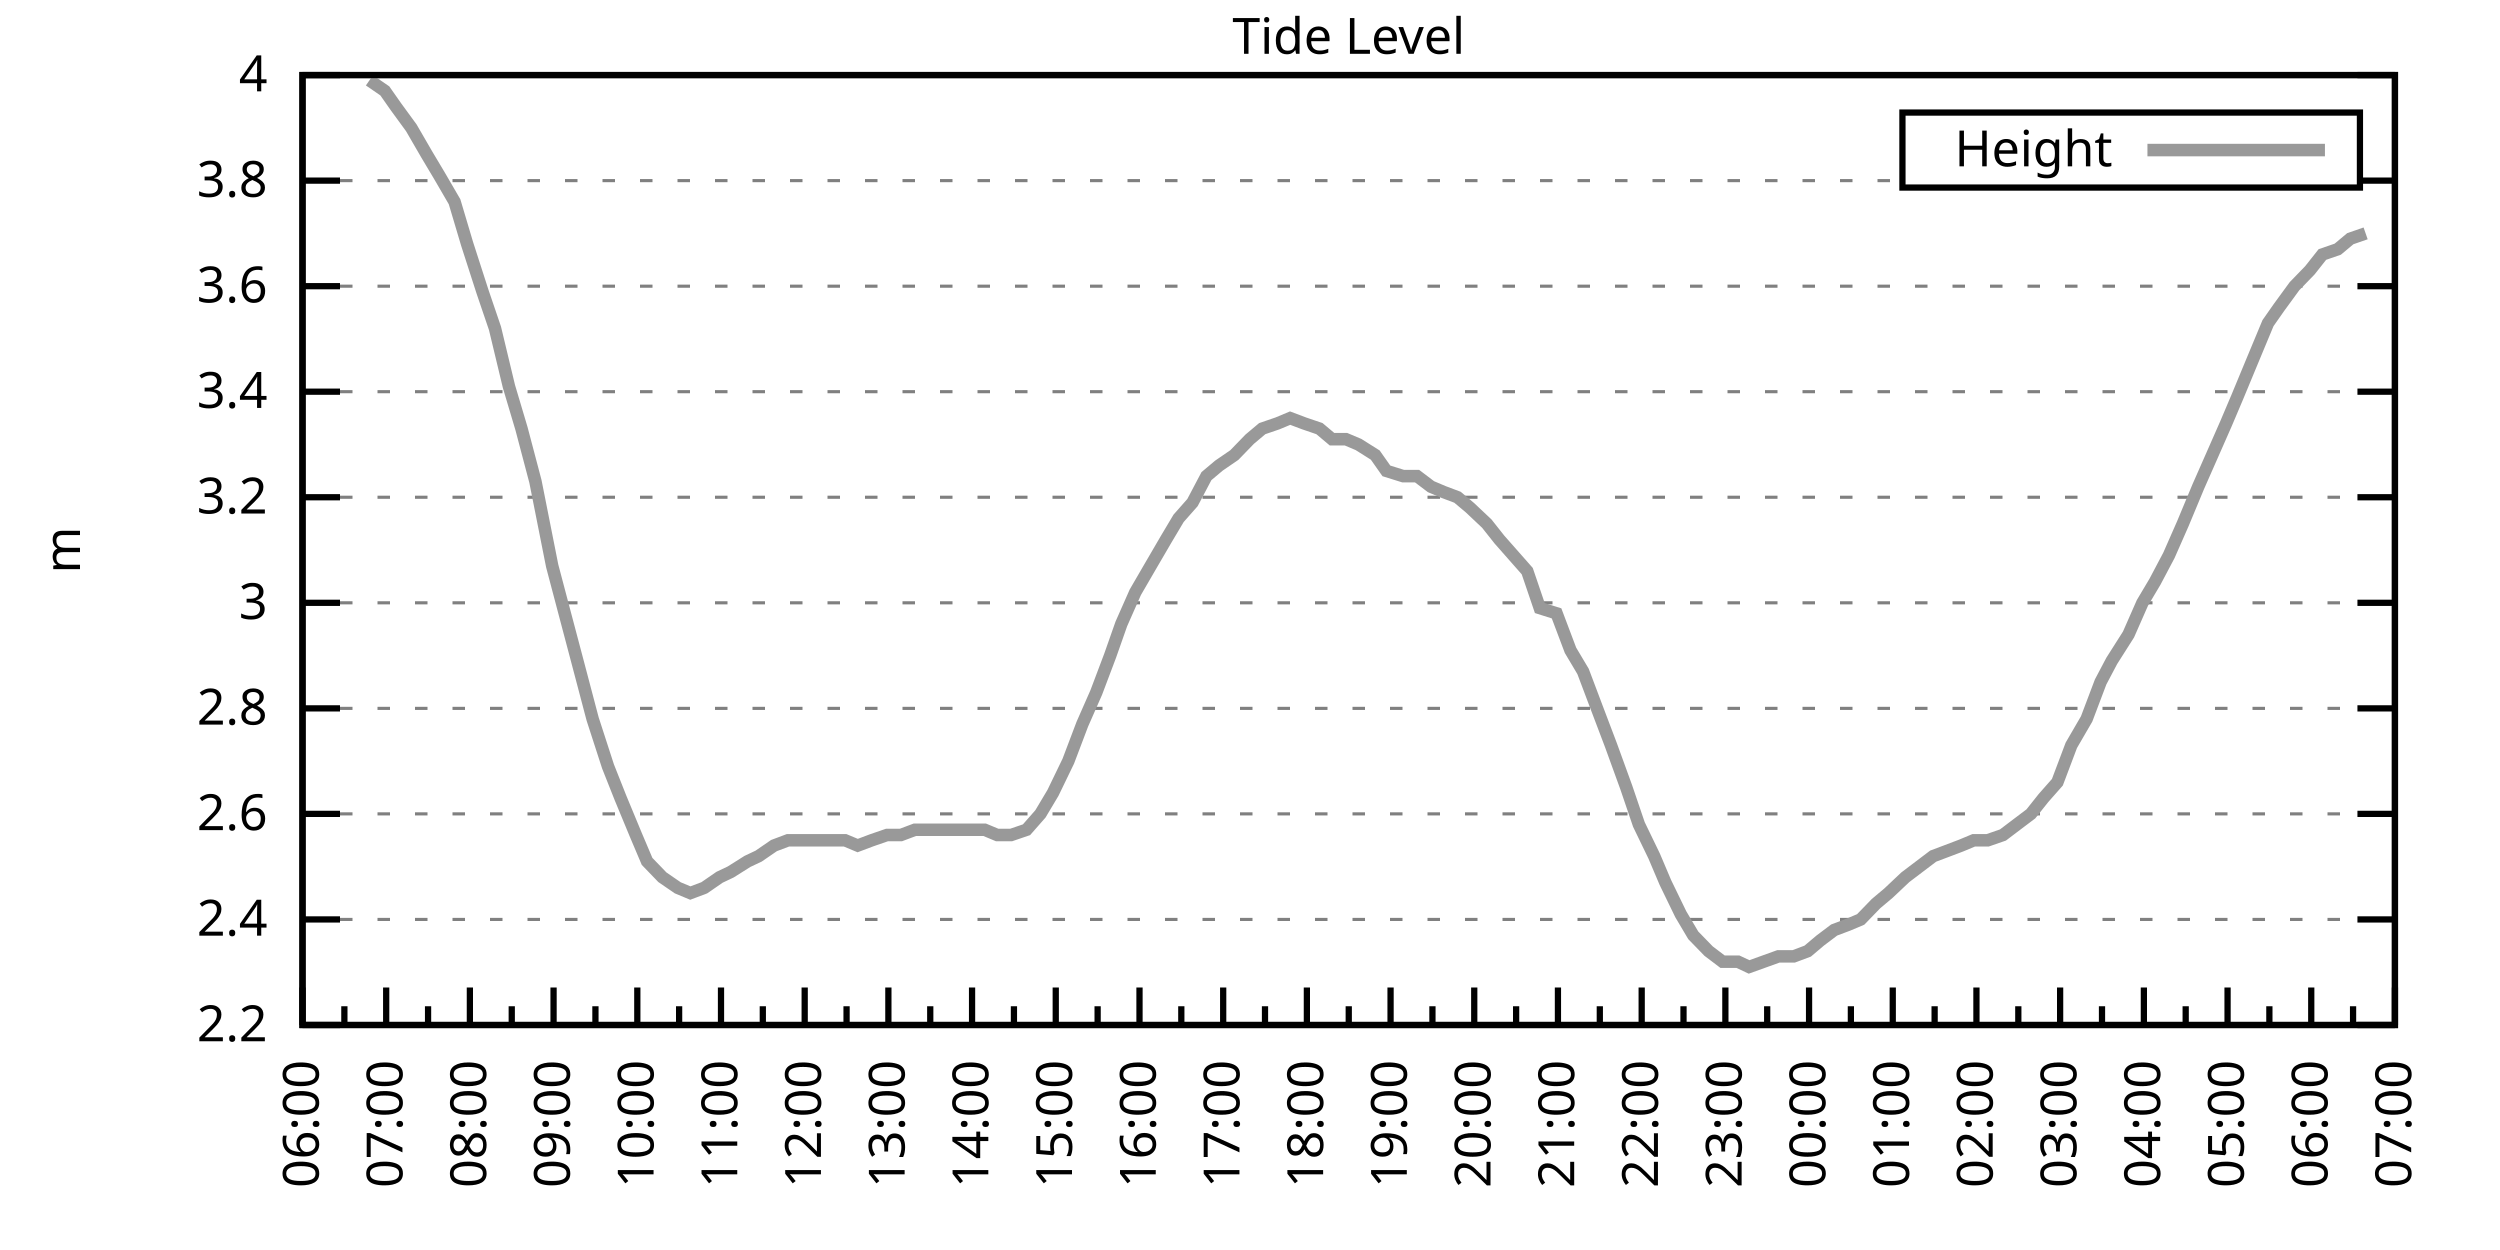
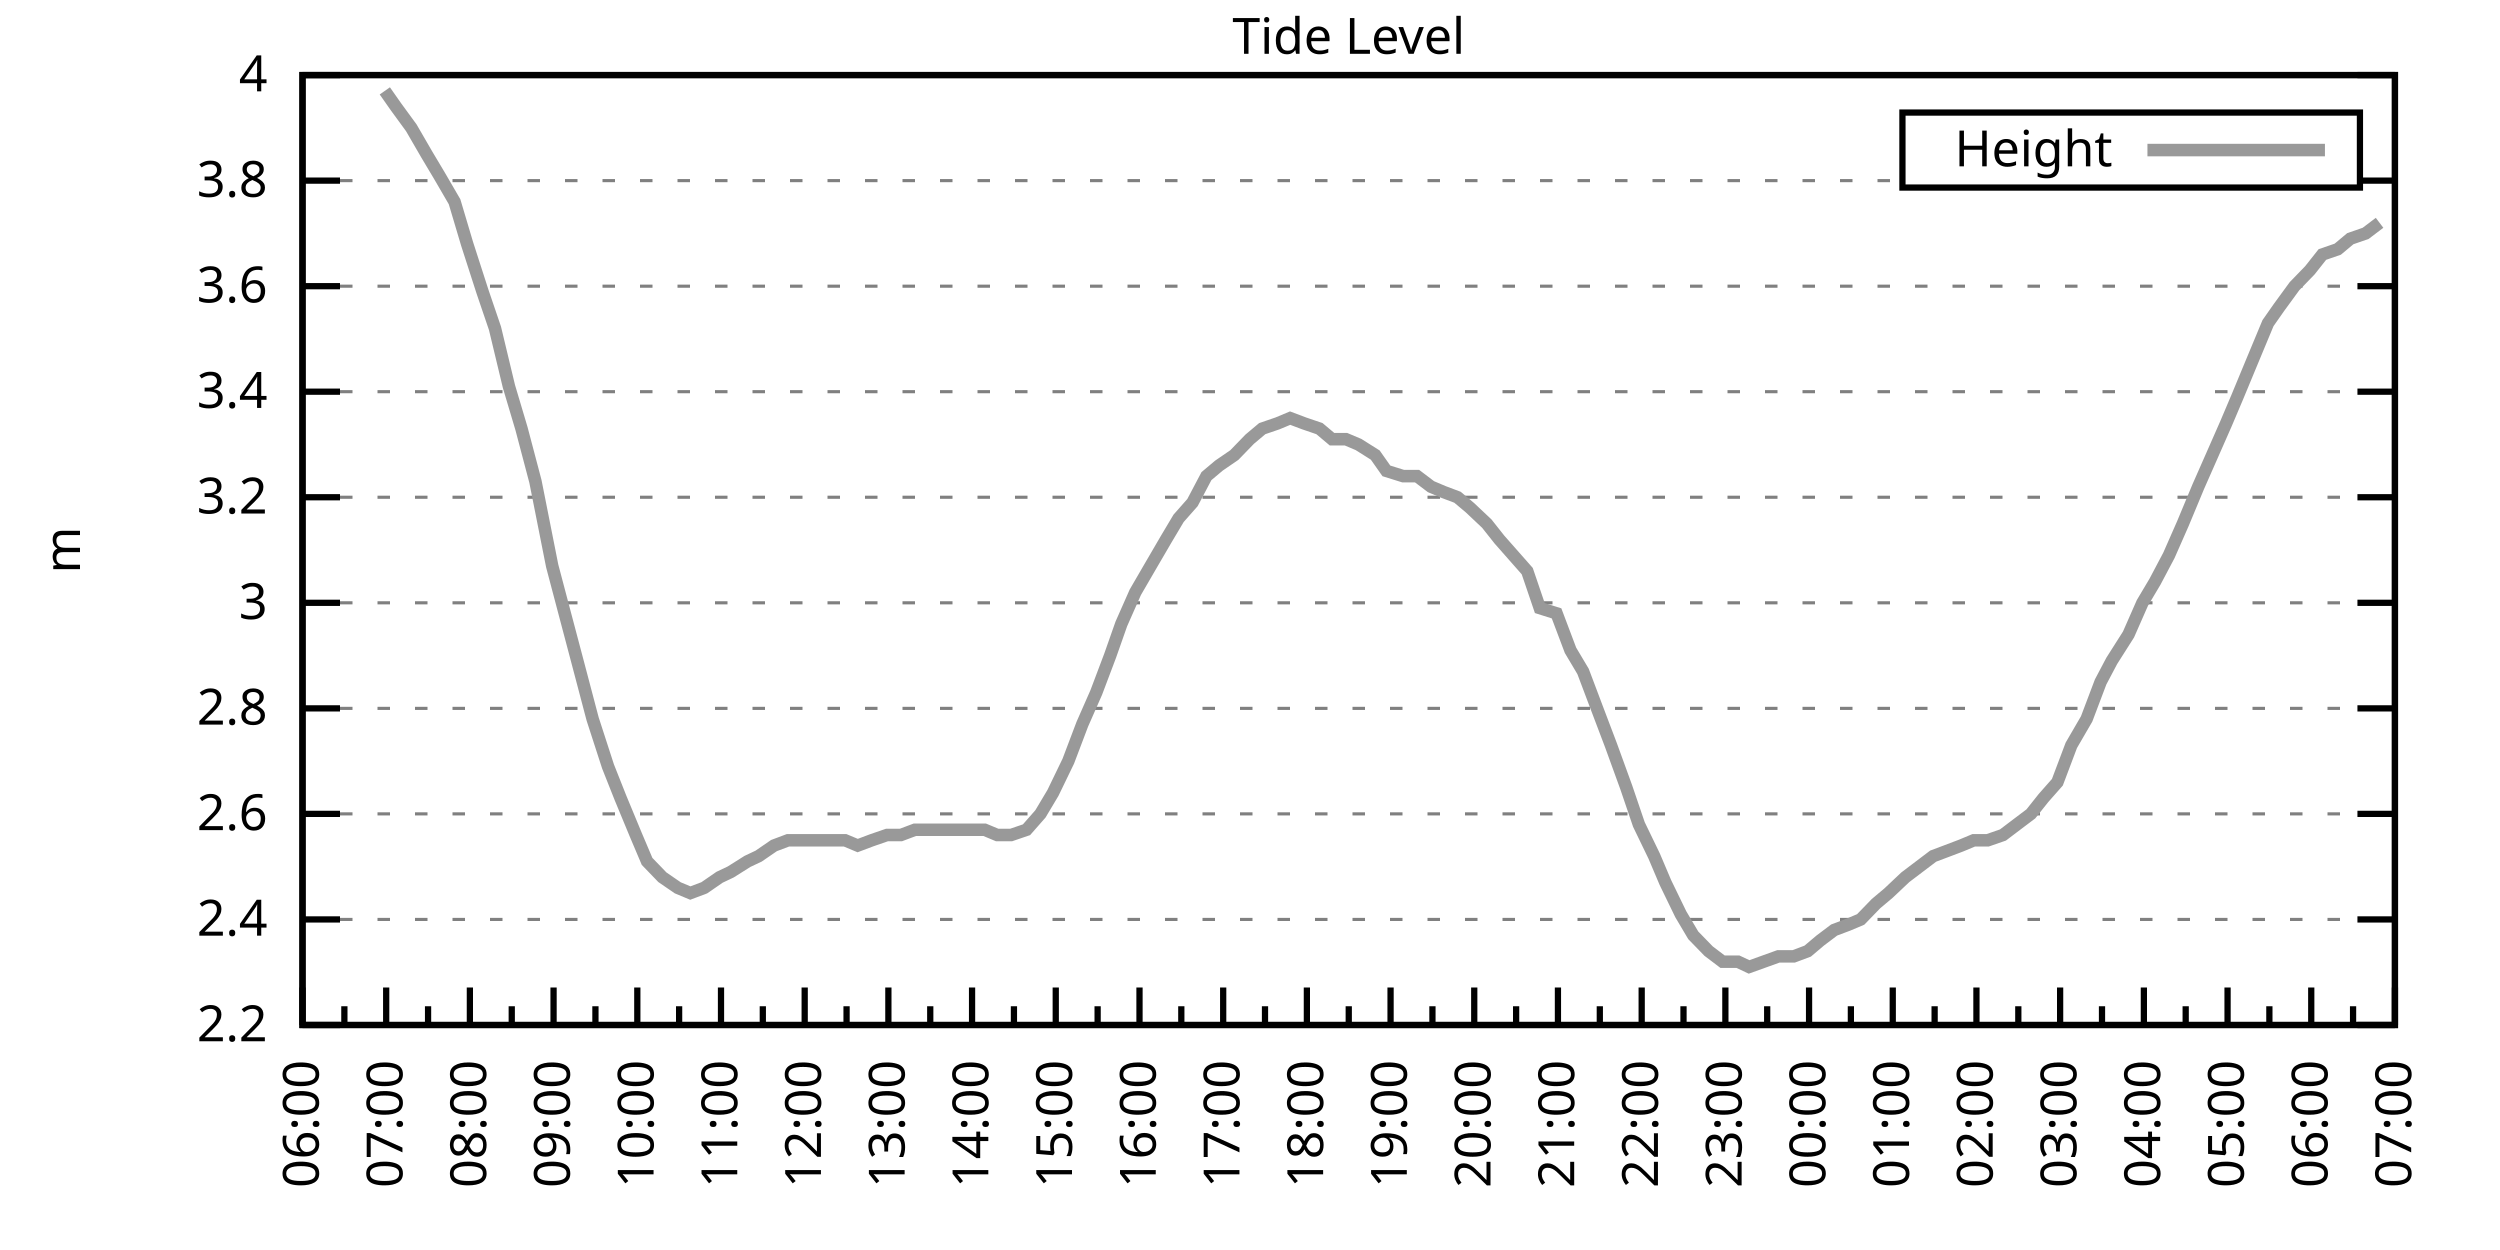
<svg xmlns="http://www.w3.org/2000/svg" xmlns:xlink="http://www.w3.org/1999/xlink" width="400" height="200" viewBox="0 0 400 200">
  <g id="gnuplot_canvas">
    <rect x="0" y="0" width="400" height="200" fill="none" />
    <defs>
      <circle id="gpDot" r="0.5" stroke-width="0.5" stroke="currentColor" />
      <path id="gpPt0" stroke-width="0.333" stroke="currentColor" d="M-1,0 h2 M0,-1 v2" />
      <path id="gpPt1" stroke-width="0.333" stroke="currentColor" d="M-1,-1 L1,1 M1,-1 L-1,1" />
      <path id="gpPt2" stroke-width="0.333" stroke="currentColor" d="M-1,0 L1,0 M0,-1 L0,1 M-1,-1 L1,1 M-1,1 L1,-1" />
      <rect id="gpPt3" stroke-width="0.333" stroke="currentColor" x="-1" y="-1" width="2" height="2" />
      <rect id="gpPt4" stroke-width="0.333" stroke="currentColor" fill="currentColor" x="-1" y="-1" width="2" height="2" />
      <circle id="gpPt5" stroke-width="0.333" stroke="currentColor" cx="0" cy="0" r="1" />
      <use xlink:href="#gpPt5" id="gpPt6" fill="currentColor" stroke="none" />
      <path id="gpPt7" stroke-width="0.333" stroke="currentColor" d="M0,-1.33 L-1.33,0.67 L1.33,0.67 z" />
      <use xlink:href="#gpPt7" id="gpPt8" fill="currentColor" stroke="none" />
      <use xlink:href="#gpPt7" id="gpPt9" stroke="currentColor" transform="rotate(180)" />
      <use xlink:href="#gpPt9" id="gpPt10" fill="currentColor" stroke="none" />
      <use xlink:href="#gpPt3" id="gpPt11" stroke="currentColor" transform="rotate(45)" />
      <use xlink:href="#gpPt11" id="gpPt12" fill="currentColor" stroke="none" />
      <path id="gpPt13" stroke-width="0.333" stroke="currentColor" d="M0,1.330 L1.265,0.411 L0.782,-1.067 L-0.782,-1.076 L-1.265,0.411 z" />
      <use xlink:href="#gpPt13" id="gpPt14" fill="currentColor" stroke="none" />
      <filter id="textbox" filterUnits="objectBoundingBox" x="0" y="0" height="1" width="1">
        <feFlood flood-color="white" flood-opacity="1" result="bgnd" />
        <feComposite in="SourceGraphic" in2="bgnd" operator="atop" />
      </filter>
      <filter id="greybox" filterUnits="objectBoundingBox" x="0" y="0" height="1" width="1">
        <feFlood flood-color="lightgrey" flood-opacity="1" result="grey" />
        <feComposite in="SourceGraphic" in2="grey" operator="atop" />
      </filter>
    </defs>
    <g fill="none" color="white" stroke="currentColor" stroke-width="1.00" stroke-linecap="butt" stroke-linejoin="miter">
</g>
    <g fill="none" color="black" stroke="currentColor" stroke-width="1.00" stroke-linecap="butt" stroke-linejoin="miter">
      <g stroke="none" shape-rendering="crispEdges">
        <polygon fill="rgb(255, 255, 255)" points="48.40,164.00 383.18,164.00 383.18,12.02 48.40,12.02 " />
      </g>
    </g>
    <g fill="none" color="black" stroke="currentColor" stroke-width="1.00" stroke-linecap="butt" stroke-linejoin="miter">
</g>
    <g fill="none" color="black" stroke="black" stroke-width="0.50" stroke-linecap="butt" stroke-linejoin="miter">
</g>
    <g fill="none" color="gray" stroke="currentColor" stroke-width="0.50" stroke-linecap="butt" stroke-linejoin="miter">
      <path stroke="gray" stroke-dasharray="2,4" class="gridline" d="M48.40,164.00 L383.19,164.00  " />
    </g>
    <g fill="none" color="gray" stroke="gray" stroke-width="1.00" stroke-linecap="butt" stroke-linejoin="miter">
</g>
    <g fill="none" color="black" stroke="currentColor" stroke-width="1.00" stroke-linecap="butt" stroke-linejoin="miter">
      <path stroke="black" d="M48.40,164.00 L54.40,164.00 M383.19,164.00 L377.19,164.00  " />
      <g transform="translate(42.80,166.60)" stroke="none" fill="black" font-family="Sans" font-size="8.00" text-anchor="end">
        <text>
          <tspan font-family="Sans"> 2.2</tspan>
        </text>
      </g>
    </g>
    <g fill="none" color="black" stroke="currentColor" stroke-width="1.00" stroke-linecap="butt" stroke-linejoin="miter">
</g>
    <g fill="none" color="black" stroke="black" stroke-width="0.50" stroke-linecap="butt" stroke-linejoin="miter">
</g>
    <g fill="none" color="gray" stroke="currentColor" stroke-width="0.50" stroke-linecap="butt" stroke-linejoin="miter">
      <path stroke="gray" stroke-dasharray="2,4" class="gridline" d="M48.40,147.11 L383.19,147.11  " />
    </g>
    <g fill="none" color="gray" stroke="gray" stroke-width="1.00" stroke-linecap="butt" stroke-linejoin="miter">
</g>
    <g fill="none" color="black" stroke="currentColor" stroke-width="1.00" stroke-linecap="butt" stroke-linejoin="miter">
      <path stroke="black" d="M48.40,147.11 L54.40,147.11 M383.19,147.11 L377.19,147.11  " />
      <g transform="translate(42.80,149.71)" stroke="none" fill="black" font-family="Sans" font-size="8.00" text-anchor="end">
        <text>
          <tspan font-family="Sans"> 2.4</tspan>
        </text>
      </g>
    </g>
    <g fill="none" color="black" stroke="currentColor" stroke-width="1.00" stroke-linecap="butt" stroke-linejoin="miter">
</g>
    <g fill="none" color="black" stroke="black" stroke-width="0.50" stroke-linecap="butt" stroke-linejoin="miter">
</g>
    <g fill="none" color="gray" stroke="currentColor" stroke-width="0.50" stroke-linecap="butt" stroke-linejoin="miter">
      <path stroke="gray" stroke-dasharray="2,4" class="gridline" d="M48.40,130.22 L383.19,130.22  " />
    </g>
    <g fill="none" color="gray" stroke="gray" stroke-width="1.00" stroke-linecap="butt" stroke-linejoin="miter">
</g>
    <g fill="none" color="black" stroke="currentColor" stroke-width="1.00" stroke-linecap="butt" stroke-linejoin="miter">
      <path stroke="black" d="M48.40,130.22 L54.40,130.22 M383.19,130.22 L377.19,130.22  " />
      <g transform="translate(42.80,132.82)" stroke="none" fill="black" font-family="Sans" font-size="8.00" text-anchor="end">
        <text>
          <tspan font-family="Sans"> 2.6</tspan>
        </text>
      </g>
    </g>
    <g fill="none" color="black" stroke="currentColor" stroke-width="1.00" stroke-linecap="butt" stroke-linejoin="miter">
</g>
    <g fill="none" color="black" stroke="black" stroke-width="0.50" stroke-linecap="butt" stroke-linejoin="miter">
</g>
    <g fill="none" color="gray" stroke="currentColor" stroke-width="0.50" stroke-linecap="butt" stroke-linejoin="miter">
      <path stroke="gray" stroke-dasharray="2,4" class="gridline" d="M48.40,113.34 L383.19,113.34  " />
    </g>
    <g fill="none" color="gray" stroke="gray" stroke-width="1.00" stroke-linecap="butt" stroke-linejoin="miter">
</g>
    <g fill="none" color="black" stroke="currentColor" stroke-width="1.00" stroke-linecap="butt" stroke-linejoin="miter">
      <path stroke="black" d="M48.40,113.34 L54.40,113.34 M383.19,113.34 L377.19,113.34  " />
      <g transform="translate(42.80,115.94)" stroke="none" fill="black" font-family="Sans" font-size="8.00" text-anchor="end">
        <text>
          <tspan font-family="Sans"> 2.8</tspan>
        </text>
      </g>
    </g>
    <g fill="none" color="black" stroke="currentColor" stroke-width="1.00" stroke-linecap="butt" stroke-linejoin="miter">
</g>
    <g fill="none" color="black" stroke="black" stroke-width="0.50" stroke-linecap="butt" stroke-linejoin="miter">
</g>
    <g fill="none" color="gray" stroke="currentColor" stroke-width="0.50" stroke-linecap="butt" stroke-linejoin="miter">
      <path stroke="gray" stroke-dasharray="2,4" class="gridline" d="M48.40,96.45 L383.19,96.45  " />
    </g>
    <g fill="none" color="gray" stroke="gray" stroke-width="1.00" stroke-linecap="butt" stroke-linejoin="miter">
</g>
    <g fill="none" color="black" stroke="currentColor" stroke-width="1.00" stroke-linecap="butt" stroke-linejoin="miter">
      <path stroke="black" d="M48.40,96.45 L54.40,96.45 M383.19,96.45 L377.19,96.45  " />
      <g transform="translate(42.80,99.05)" stroke="none" fill="black" font-family="Sans" font-size="8.00" text-anchor="end">
        <text>
          <tspan font-family="Sans"> 3</tspan>
        </text>
      </g>
    </g>
    <g fill="none" color="black" stroke="currentColor" stroke-width="1.00" stroke-linecap="butt" stroke-linejoin="miter">
</g>
    <g fill="none" color="black" stroke="black" stroke-width="0.50" stroke-linecap="butt" stroke-linejoin="miter">
</g>
    <g fill="none" color="gray" stroke="currentColor" stroke-width="0.50" stroke-linecap="butt" stroke-linejoin="miter">
      <path stroke="gray" stroke-dasharray="2,4" class="gridline" d="M48.40,79.56 L383.19,79.56  " />
    </g>
    <g fill="none" color="gray" stroke="gray" stroke-width="1.00" stroke-linecap="butt" stroke-linejoin="miter">
</g>
    <g fill="none" color="black" stroke="currentColor" stroke-width="1.00" stroke-linecap="butt" stroke-linejoin="miter">
      <path stroke="black" d="M48.40,79.56 L54.40,79.56 M383.19,79.56 L377.19,79.56  " />
      <g transform="translate(42.80,82.16)" stroke="none" fill="black" font-family="Sans" font-size="8.00" text-anchor="end">
        <text>
          <tspan font-family="Sans"> 3.2</tspan>
        </text>
      </g>
    </g>
    <g fill="none" color="black" stroke="currentColor" stroke-width="1.00" stroke-linecap="butt" stroke-linejoin="miter">
</g>
    <g fill="none" color="black" stroke="black" stroke-width="0.50" stroke-linecap="butt" stroke-linejoin="miter">
</g>
    <g fill="none" color="gray" stroke="currentColor" stroke-width="0.50" stroke-linecap="butt" stroke-linejoin="miter">
      <path stroke="gray" stroke-dasharray="2,4" class="gridline" d="M48.40,62.67 L383.19,62.67  " />
    </g>
    <g fill="none" color="gray" stroke="gray" stroke-width="1.00" stroke-linecap="butt" stroke-linejoin="miter">
</g>
    <g fill="none" color="black" stroke="currentColor" stroke-width="1.00" stroke-linecap="butt" stroke-linejoin="miter">
      <path stroke="black" d="M48.40,62.67 L54.40,62.67 M383.19,62.67 L377.19,62.67  " />
      <g transform="translate(42.80,65.27)" stroke="none" fill="black" font-family="Sans" font-size="8.00" text-anchor="end">
        <text>
          <tspan font-family="Sans"> 3.4</tspan>
        </text>
      </g>
    </g>
    <g fill="none" color="black" stroke="currentColor" stroke-width="1.00" stroke-linecap="butt" stroke-linejoin="miter">
</g>
    <g fill="none" color="black" stroke="black" stroke-width="0.50" stroke-linecap="butt" stroke-linejoin="miter">
</g>
    <g fill="none" color="gray" stroke="currentColor" stroke-width="0.50" stroke-linecap="butt" stroke-linejoin="miter">
      <path stroke="gray" stroke-dasharray="2,4" class="gridline" d="M48.40,45.79 L383.19,45.79  " />
    </g>
    <g fill="none" color="gray" stroke="gray" stroke-width="1.00" stroke-linecap="butt" stroke-linejoin="miter">
</g>
    <g fill="none" color="black" stroke="currentColor" stroke-width="1.00" stroke-linecap="butt" stroke-linejoin="miter">
      <path stroke="black" d="M48.40,45.79 L54.40,45.79 M383.19,45.79 L377.19,45.79  " />
      <g transform="translate(42.80,48.39)" stroke="none" fill="black" font-family="Sans" font-size="8.00" text-anchor="end">
        <text>
          <tspan font-family="Sans"> 3.6</tspan>
        </text>
      </g>
    </g>
    <g fill="none" color="black" stroke="currentColor" stroke-width="1.00" stroke-linecap="butt" stroke-linejoin="miter">
</g>
    <g fill="none" color="black" stroke="black" stroke-width="0.50" stroke-linecap="butt" stroke-linejoin="miter">
</g>
    <g fill="none" color="gray" stroke="currentColor" stroke-width="0.50" stroke-linecap="butt" stroke-linejoin="miter">
      <path stroke="gray" stroke-dasharray="2,4" class="gridline" d="M48.40,28.90 L304.39,28.90 M377.59,28.90 L383.19,28.90  " />
    </g>
    <g fill="none" color="gray" stroke="gray" stroke-width="1.00" stroke-linecap="butt" stroke-linejoin="miter">
</g>
    <g fill="none" color="black" stroke="currentColor" stroke-width="1.00" stroke-linecap="butt" stroke-linejoin="miter">
      <path stroke="black" d="M48.40,28.90 L54.40,28.90 M383.19,28.90 L377.19,28.90  " />
      <g transform="translate(42.80,31.50)" stroke="none" fill="black" font-family="Sans" font-size="8.00" text-anchor="end">
        <text>
          <tspan font-family="Sans"> 3.8</tspan>
        </text>
      </g>
    </g>
    <g fill="none" color="black" stroke="currentColor" stroke-width="1.00" stroke-linecap="butt" stroke-linejoin="miter">
</g>
    <g fill="none" color="black" stroke="black" stroke-width="0.50" stroke-linecap="butt" stroke-linejoin="miter">
</g>
    <g fill="none" color="gray" stroke="currentColor" stroke-width="0.50" stroke-linecap="butt" stroke-linejoin="miter">
      <path stroke="gray" stroke-dasharray="2,4" class="gridline" d="M48.40,12.01 L383.19,12.01  " />
    </g>
    <g fill="none" color="gray" stroke="gray" stroke-width="1.00" stroke-linecap="butt" stroke-linejoin="miter">
</g>
    <g fill="none" color="black" stroke="currentColor" stroke-width="1.00" stroke-linecap="butt" stroke-linejoin="miter">
      <path stroke="black" d="M48.40,12.01 L54.40,12.01 M383.19,12.01 L377.19,12.01  " />
      <g transform="translate(42.80,14.61)" stroke="none" fill="black" font-family="Sans" font-size="8.00" text-anchor="end">
        <text>
          <tspan font-family="Sans"> 4</tspan>
        </text>
      </g>
    </g>
    <g fill="none" color="black" stroke="currentColor" stroke-width="1.00" stroke-linecap="butt" stroke-linejoin="miter">
      <path stroke="black" d="M48.40,164.00 L48.40,158.00  " />
      <g transform="translate(51.00,169.60) rotate(270)" stroke="none" fill="black" font-family="Sans" font-size="8.00" text-anchor="end">
        <text>
          <tspan font-family="Sans">06:00</tspan>
        </text>
      </g>
    </g>
    <g fill="none" color="black" stroke="currentColor" stroke-width="1.00" stroke-linecap="butt" stroke-linejoin="miter">
      <path stroke="black" d="M55.10,164.00 L55.10,161.00 M61.79,164.00 L61.79,158.00  " />
      <g transform="translate(64.39,169.60) rotate(270)" stroke="none" fill="black" font-family="Sans" font-size="8.00" text-anchor="end">
        <text>
          <tspan font-family="Sans">07:00</tspan>
        </text>
      </g>
    </g>
    <g fill="none" color="black" stroke="currentColor" stroke-width="1.00" stroke-linecap="butt" stroke-linejoin="miter">
      <path stroke="black" d="M68.49,164.00 L68.49,161.00 M75.18,164.00 L75.18,158.00  " />
      <g transform="translate(77.78,169.60) rotate(270)" stroke="none" fill="black" font-family="Sans" font-size="8.00" text-anchor="end">
        <text>
          <tspan font-family="Sans">08:00</tspan>
        </text>
      </g>
    </g>
    <g fill="none" color="black" stroke="currentColor" stroke-width="1.00" stroke-linecap="butt" stroke-linejoin="miter">
      <path stroke="black" d="M81.88,164.00 L81.88,161.00 M88.57,164.00 L88.57,158.00  " />
      <g transform="translate(91.17,169.60) rotate(270)" stroke="none" fill="black" font-family="Sans" font-size="8.00" text-anchor="end">
        <text>
          <tspan font-family="Sans">09:00</tspan>
        </text>
      </g>
    </g>
    <g fill="none" color="black" stroke="currentColor" stroke-width="1.00" stroke-linecap="butt" stroke-linejoin="miter">
      <path stroke="black" d="M95.27,164.00 L95.27,161.00 M101.97,164.00 L101.97,158.00  " />
      <g transform="translate(104.57,169.60) rotate(270)" stroke="none" fill="black" font-family="Sans" font-size="8.00" text-anchor="end">
        <text>
          <tspan font-family="Sans">10:00</tspan>
        </text>
      </g>
    </g>
    <g fill="none" color="black" stroke="currentColor" stroke-width="1.00" stroke-linecap="butt" stroke-linejoin="miter">
      <path stroke="black" d="M108.66,164.00 L108.66,161.00 M115.36,164.00 L115.36,158.00  " />
      <g transform="translate(117.96,169.60) rotate(270)" stroke="none" fill="black" font-family="Sans" font-size="8.00" text-anchor="end">
        <text>
          <tspan font-family="Sans">11:00</tspan>
        </text>
      </g>
    </g>
    <g fill="none" color="black" stroke="currentColor" stroke-width="1.00" stroke-linecap="butt" stroke-linejoin="miter">
      <path stroke="black" d="M122.05,164.00 L122.05,161.00 M128.75,164.00 L128.75,158.00  " />
      <g transform="translate(131.35,169.60) rotate(270)" stroke="none" fill="black" font-family="Sans" font-size="8.00" text-anchor="end">
        <text>
          <tspan font-family="Sans">12:00</tspan>
        </text>
      </g>
    </g>
    <g fill="none" color="black" stroke="currentColor" stroke-width="1.00" stroke-linecap="butt" stroke-linejoin="miter">
      <path stroke="black" d="M135.45,164.00 L135.45,161.00 M142.14,164.00 L142.14,158.00  " />
      <g transform="translate(144.74,169.60) rotate(270)" stroke="none" fill="black" font-family="Sans" font-size="8.00" text-anchor="end">
        <text>
          <tspan font-family="Sans">13:00</tspan>
        </text>
      </g>
    </g>
    <g fill="none" color="black" stroke="currentColor" stroke-width="1.00" stroke-linecap="butt" stroke-linejoin="miter">
      <path stroke="black" d="M148.84,164.00 L148.84,161.00 M155.53,164.00 L155.53,158.00  " />
      <g transform="translate(158.13,169.60) rotate(270)" stroke="none" fill="black" font-family="Sans" font-size="8.00" text-anchor="end">
        <text>
          <tspan font-family="Sans">14:00</tspan>
        </text>
      </g>
    </g>
    <g fill="none" color="black" stroke="currentColor" stroke-width="1.00" stroke-linecap="butt" stroke-linejoin="miter">
      <path stroke="black" d="M162.23,164.00 L162.23,161.00 M168.92,164.00 L168.92,158.00  " />
      <g transform="translate(171.52,169.60) rotate(270)" stroke="none" fill="black" font-family="Sans" font-size="8.00" text-anchor="end">
        <text>
          <tspan font-family="Sans">15:00</tspan>
        </text>
      </g>
    </g>
    <g fill="none" color="black" stroke="currentColor" stroke-width="1.00" stroke-linecap="butt" stroke-linejoin="miter">
      <path stroke="black" d="M175.62,164.00 L175.62,161.00 M182.32,164.00 L182.32,158.00  " />
      <g transform="translate(184.92,169.60) rotate(270)" stroke="none" fill="black" font-family="Sans" font-size="8.00" text-anchor="end">
        <text>
          <tspan font-family="Sans">16:00</tspan>
        </text>
      </g>
    </g>
    <g fill="none" color="black" stroke="currentColor" stroke-width="1.00" stroke-linecap="butt" stroke-linejoin="miter">
      <path stroke="black" d="M189.01,164.00 L189.01,161.00 M195.71,164.00 L195.71,158.00  " />
      <g transform="translate(198.31,169.60) rotate(270)" stroke="none" fill="black" font-family="Sans" font-size="8.00" text-anchor="end">
        <text>
          <tspan font-family="Sans">17:00</tspan>
        </text>
      </g>
    </g>
    <g fill="none" color="black" stroke="currentColor" stroke-width="1.00" stroke-linecap="butt" stroke-linejoin="miter">
      <path stroke="black" d="M202.40,164.00 L202.40,161.00 M209.10,164.00 L209.10,158.00  " />
      <g transform="translate(211.70,169.60) rotate(270)" stroke="none" fill="black" font-family="Sans" font-size="8.00" text-anchor="end">
        <text>
          <tspan font-family="Sans">18:00</tspan>
        </text>
      </g>
    </g>
    <g fill="none" color="black" stroke="currentColor" stroke-width="1.00" stroke-linecap="butt" stroke-linejoin="miter">
      <path stroke="black" d="M215.80,164.00 L215.80,161.00 M222.49,164.00 L222.49,158.00  " />
      <g transform="translate(225.09,169.60) rotate(270)" stroke="none" fill="black" font-family="Sans" font-size="8.00" text-anchor="end">
        <text>
          <tspan font-family="Sans">19:00</tspan>
        </text>
      </g>
    </g>
    <g fill="none" color="black" stroke="currentColor" stroke-width="1.00" stroke-linecap="butt" stroke-linejoin="miter">
      <path stroke="black" d="M229.19,164.00 L229.19,161.00 M235.88,164.00 L235.88,158.00  " />
      <g transform="translate(238.48,169.60) rotate(270)" stroke="none" fill="black" font-family="Sans" font-size="8.00" text-anchor="end">
        <text>
          <tspan font-family="Sans">20:00</tspan>
        </text>
      </g>
    </g>
    <g fill="none" color="black" stroke="currentColor" stroke-width="1.00" stroke-linecap="butt" stroke-linejoin="miter">
      <path stroke="black" d="M242.58,164.00 L242.58,161.00 M249.27,164.00 L249.27,158.00  " />
      <g transform="translate(251.87,169.60) rotate(270)" stroke="none" fill="black" font-family="Sans" font-size="8.00" text-anchor="end">
        <text>
          <tspan font-family="Sans">21:00</tspan>
        </text>
      </g>
    </g>
    <g fill="none" color="black" stroke="currentColor" stroke-width="1.00" stroke-linecap="butt" stroke-linejoin="miter">
      <path stroke="black" d="M255.97,164.00 L255.97,161.00 M262.67,164.00 L262.67,158.00  " />
      <g transform="translate(265.27,169.60) rotate(270)" stroke="none" fill="black" font-family="Sans" font-size="8.00" text-anchor="end">
        <text>
          <tspan font-family="Sans">22:00</tspan>
        </text>
      </g>
    </g>
    <g fill="none" color="black" stroke="currentColor" stroke-width="1.00" stroke-linecap="butt" stroke-linejoin="miter">
      <path stroke="black" d="M269.36,164.00 L269.36,161.00 M276.06,164.00 L276.06,158.00  " />
      <g transform="translate(278.66,169.60) rotate(270)" stroke="none" fill="black" font-family="Sans" font-size="8.00" text-anchor="end">
        <text>
          <tspan font-family="Sans">23:00</tspan>
        </text>
      </g>
    </g>
    <g fill="none" color="black" stroke="currentColor" stroke-width="1.00" stroke-linecap="butt" stroke-linejoin="miter">
      <path stroke="black" d="M282.75,164.00 L282.75,161.00 M289.45,164.00 L289.45,158.00  " />
      <g transform="translate(292.05,169.60) rotate(270)" stroke="none" fill="black" font-family="Sans" font-size="8.00" text-anchor="end">
        <text>
          <tspan font-family="Sans">00:00</tspan>
        </text>
      </g>
    </g>
    <g fill="none" color="black" stroke="currentColor" stroke-width="1.00" stroke-linecap="butt" stroke-linejoin="miter">
      <path stroke="black" d="M296.14,164.00 L296.14,161.00 M302.84,164.00 L302.84,158.00  " />
      <g transform="translate(305.44,169.60) rotate(270)" stroke="none" fill="black" font-family="Sans" font-size="8.00" text-anchor="end">
        <text>
          <tspan font-family="Sans">01:00</tspan>
        </text>
      </g>
    </g>
    <g fill="none" color="black" stroke="currentColor" stroke-width="1.00" stroke-linecap="butt" stroke-linejoin="miter">
      <path stroke="black" d="M309.54,164.00 L309.54,161.00 M316.23,164.00 L316.23,158.00  " />
      <g transform="translate(318.83,169.60) rotate(270)" stroke="none" fill="black" font-family="Sans" font-size="8.00" text-anchor="end">
        <text>
          <tspan font-family="Sans">02:00</tspan>
        </text>
      </g>
    </g>
    <g fill="none" color="black" stroke="currentColor" stroke-width="1.00" stroke-linecap="butt" stroke-linejoin="miter">
      <path stroke="black" d="M322.93,164.00 L322.93,161.00 M329.62,164.00 L329.62,158.00  " />
      <g transform="translate(332.22,169.60) rotate(270)" stroke="none" fill="black" font-family="Sans" font-size="8.00" text-anchor="end">
        <text>
          <tspan font-family="Sans">03:00</tspan>
        </text>
      </g>
    </g>
    <g fill="none" color="black" stroke="currentColor" stroke-width="1.00" stroke-linecap="butt" stroke-linejoin="miter">
      <path stroke="black" d="M336.32,164.00 L336.32,161.00 M343.02,164.00 L343.02,158.00  " />
      <g transform="translate(345.62,169.60) rotate(270)" stroke="none" fill="black" font-family="Sans" font-size="8.00" text-anchor="end">
        <text>
          <tspan font-family="Sans">04:00</tspan>
        </text>
      </g>
    </g>
    <g fill="none" color="black" stroke="currentColor" stroke-width="1.00" stroke-linecap="butt" stroke-linejoin="miter">
      <path stroke="black" d="M349.71,164.00 L349.71,161.00 M356.41,164.00 L356.41,158.00  " />
      <g transform="translate(359.01,169.60) rotate(270)" stroke="none" fill="black" font-family="Sans" font-size="8.00" text-anchor="end">
        <text>
          <tspan font-family="Sans">05:00</tspan>
        </text>
      </g>
    </g>
    <g fill="none" color="black" stroke="currentColor" stroke-width="1.00" stroke-linecap="butt" stroke-linejoin="miter">
      <path stroke="black" d="M363.10,164.00 L363.10,161.00 M369.80,164.00 L369.80,158.00  " />
      <g transform="translate(372.40,169.60) rotate(270)" stroke="none" fill="black" font-family="Sans" font-size="8.00" text-anchor="end">
        <text>
          <tspan font-family="Sans">06:00</tspan>
        </text>
      </g>
    </g>
    <g fill="none" color="black" stroke="currentColor" stroke-width="1.00" stroke-linecap="butt" stroke-linejoin="miter">
      <path stroke="black" d="M376.49,164.00 L376.49,161.00 M383.19,164.00 L383.19,158.00  " />
      <g transform="translate(385.79,169.60) rotate(270)" stroke="none" fill="black" font-family="Sans" font-size="8.00" text-anchor="end">
        <text>
          <tspan font-family="Sans">07:00</tspan>
        </text>
      </g>
    </g>
    <g fill="none" color="black" stroke="currentColor" stroke-width="1.00" stroke-linecap="butt" stroke-linejoin="miter">
</g>
    <g fill="none" color="black" stroke="currentColor" stroke-width="1.00" stroke-linecap="butt" stroke-linejoin="miter">
      <path stroke="black" d="M48.40,12.01 L48.40,164.00 L383.19,164.00 L383.19,12.01 L48.40,12.01 Z  " />
    </g>
    <g fill="none" color="black" stroke="currentColor" stroke-width="1.00" stroke-linecap="butt" stroke-linejoin="miter">
      <g transform="translate(12.80,88.01) rotate(270)" stroke="none" fill="black" font-family="Sans" font-size="8.00" text-anchor="middle">
        <text>
          <tspan font-family="Sans">m</tspan>
        </text>
      </g>
    </g>
    <g fill="none" color="black" stroke="currentColor" stroke-width="1.00" stroke-linecap="butt" stroke-linejoin="miter">
</g>
    <g fill="none" color="black" stroke="currentColor" stroke-width="1.00" stroke-linecap="butt" stroke-linejoin="miter">
      <path stroke="black" d="M304.39,30.01 L304.39,18.01 L377.59,18.01 L377.59,30.01 L304.39,30.01 Z  " />
    </g>
    <g id="Tide_level_plot_1">
      <g fill="none" color="white" stroke="black" stroke-width="2.00" stroke-linecap="butt" stroke-linejoin="miter">
</g>
      <g fill="none" color="black" stroke="currentColor" stroke-width="2.00" stroke-linecap="butt" stroke-linejoin="miter">
        <g transform="translate(337.99,26.61)" stroke="none" fill="black" font-family="Sans" font-size="8.00" text-anchor="end">
          <text>
            <tspan font-family="Sans">Height</tspan>
          </text>
        </g>
      </g>
      <g fill="none" color="black" stroke="currentColor" stroke-width="2.00" stroke-linecap="butt" stroke-linejoin="miter">
-         <path stroke="rgb(153, 153, 153)" d="M343.59,24.01 L371.99,24.01 M59.11,12.85 L61.57,14.54 L63.35,17.08 L65.81,20.45 L68.26,24.68 L70.27,28.05   L72.73,32.28 L74.74,39.03 L77.19,46.63 L79.20,52.54 L81.43,61.83 L83.44,68.58 L85.67,77.03 L88.35,90.54   L90.58,98.98 L92.37,105.74 L94.82,115.03 L97.28,122.62 L99.29,127.69 L101.74,133.60 L103.53,137.82 L105.98,140.36   L108.44,142.05 L110.45,142.89 L112.68,142.05 L115.13,140.36 L116.92,139.51 L119.60,137.82 L121.38,136.98 L123.84,135.29   L126.07,134.45 L128.30,134.45 L130.54,134.45 L132.77,134.45 L135.22,134.45 L137.23,135.29 L139.46,134.45 L141.92,133.60   L144.15,133.60 L146.38,132.76 L148.61,132.76 L150.62,132.76 L152.63,132.76 L155.31,132.76 L157.54,132.76 L159.55,133.60   L161.78,133.60 L164.24,132.76 L166.47,130.22 L168.48,126.85 L170.93,121.78 L173.17,115.87 L175.40,110.80 L177.63,104.89   L179.41,99.83 L181.65,94.76 L184.10,90.54 L186.56,86.32 L188.57,82.94 L190.80,80.41 L193.03,76.18 L195.04,74.49   L197.49,72.81 L199.95,70.27 L201.96,68.58 L204.41,67.74 L206.42,66.90 L208.65,67.74 L211.11,68.58 L213.12,70.27   L215.35,70.27 L217.36,71.12 L220.04,72.81 L221.82,75.34 L224.50,76.18 L226.73,76.18 L228.96,77.87 L230.97,78.72   L233.20,79.56 L235.21,81.25 L237.89,83.78 L239.90,86.32 L242.13,88.85 L244.36,91.38 L246.37,97.29 L249.05,98.14   L251.28,104.05 L253.29,107.43 L255.52,113.34 L257.76,119.25 L260.21,126.00 L262.22,131.91 L264.67,136.98 L266.46,141.20   L268.92,146.27 L270.92,149.65 L273.38,152.18 L275.61,153.87 L278.07,153.87 L279.85,154.71 L284.54,153.02 L286.99,153.02   L289.23,152.18 L291.23,150.49 L293.47,148.80 L295.70,147.96 L297.71,147.11 L300.16,144.58 L302.17,142.89 L304.85,140.36   L307.08,138.67 L309.31,136.98 L311.54,136.14 L313.78,135.29 L315.79,134.45 L318.02,134.45 L320.47,133.60 L322.70,131.91   L324.94,130.22 L326.95,127.69 L329.18,125.16 L331.41,119.25 L333.86,115.03 L336.10,109.11 L337.88,105.74 L340.56,101.52   L342.79,96.45 L344.80,93.07 L347.03,88.85 L349.26,83.78 L351.72,77.87 L353.95,72.81 L356.18,67.74 L357.97,63.52   L360.42,57.61 L362.88,51.70 L364.66,49.16 L367.12,45.79 L369.58,43.25 L371.58,40.72 L374.04,39.87 L376.05,38.19   L378.50,37.34  " />
+         <path stroke="rgb(153, 153, 153)" d="M343.59,24.01 L371.99,24.01 M61.57,14.54 L63.35,17.08 L65.81,20.45 L68.26,24.68 L70.27,28.05 L72.73,32.28   L74.74,39.03 L77.19,46.63 L79.20,52.54 L81.43,61.83 L83.44,68.58 L85.67,77.03 L88.35,90.54 L90.58,98.98   L92.37,105.74 L94.82,115.03 L97.28,122.62 L99.29,127.69 L101.74,133.60 L103.53,137.82 L105.98,140.36 L108.44,142.05   L110.45,142.89 L112.68,142.05 L115.13,140.36 L116.92,139.51 L119.60,137.82 L121.38,136.98 L123.84,135.29 L126.07,134.45   L128.30,134.45 L130.54,134.45 L132.77,134.45 L135.22,134.45 L137.23,135.29 L139.46,134.45 L141.92,133.60 L144.15,133.60   L146.38,132.76 L148.61,132.76 L150.62,132.76 L152.63,132.76 L155.31,132.76 L157.54,132.76 L159.55,133.60 L161.78,133.60   L164.24,132.76 L166.47,130.22 L168.48,126.85 L170.93,121.78 L173.17,115.87 L175.40,110.80 L177.63,104.89 L179.41,99.83   L181.65,94.76 L184.10,90.54 L186.56,86.32 L188.57,82.94 L190.80,80.41 L193.03,76.18 L195.04,74.49 L197.49,72.81   L199.95,70.27 L201.96,68.58 L204.41,67.74 L206.42,66.90 L208.65,67.74 L211.11,68.58 L213.12,70.27 L215.35,70.27   L217.36,71.12 L220.04,72.81 L221.82,75.34 L224.50,76.18 L226.73,76.18 L228.96,77.87 L230.97,78.72 L233.20,79.56   L235.21,81.25 L237.89,83.78 L239.90,86.32 L242.13,88.85 L244.36,91.38 L246.37,97.29 L249.05,98.14 L251.28,104.05   L253.29,107.43 L255.52,113.34 L257.76,119.25 L260.21,126.00 L262.22,131.91 L264.67,136.98 L266.46,141.20 L268.92,146.27   L270.92,149.65 L273.38,152.18 L275.61,153.87 L278.07,153.87 L279.85,154.71 L284.54,153.02 L286.99,153.02 L289.23,152.18   L291.23,150.49 L293.47,148.80 L295.70,147.96 L297.71,147.11 L300.16,144.58 L302.17,142.89 L304.85,140.36 L307.08,138.67   L309.31,136.98 L311.54,136.14 L313.78,135.29 L315.79,134.45 L318.02,134.45 L320.47,133.60 L322.70,131.91 L324.94,130.22   L326.95,127.69 L329.18,125.16 L331.41,119.25 L333.86,115.03 L336.10,109.11 L337.88,105.74 L340.56,101.52 L342.79,96.45   L344.80,93.07 L347.03,88.85 L349.26,83.78 L351.72,77.87 L353.95,72.81 L356.18,67.74 L357.97,63.52 L360.42,57.61   L362.88,51.70 L364.66,49.16 L367.12,45.79 L369.58,43.25 L371.58,40.72 L374.04,39.87 L376.05,38.19 L378.50,37.34   L380.73,35.65  " />
      </g>
    </g>
    <g fill="none" color="black" stroke="currentColor" stroke-width="2.00" stroke-linecap="butt" stroke-linejoin="miter">
</g>
    <g fill="none" color="black" stroke="black" stroke-width="1.00" stroke-linecap="butt" stroke-linejoin="miter">
</g>
    <g fill="none" color="black" stroke="currentColor" stroke-width="1.00" stroke-linecap="butt" stroke-linejoin="miter">
      <path stroke="black" d="M48.40,12.01 L48.40,164.00 L383.19,164.00 L383.19,12.01 L48.40,12.01 Z  " />
    </g>
    <g fill="none" color="black" stroke="currentColor" stroke-width="1.00" stroke-linecap="butt" stroke-linejoin="miter">
      <g transform="translate(215.79,8.61)" stroke="none" fill="black" font-family="Sans" font-size="8.00" text-anchor="middle">
        <text>
          <tspan font-family="Sans">Tide Level</tspan>
        </text>
      </g>
    </g>
    <g fill="none" color="black" stroke="currentColor" stroke-width="1.00" stroke-linecap="butt" stroke-linejoin="miter">
</g>
  </g>
</svg>
